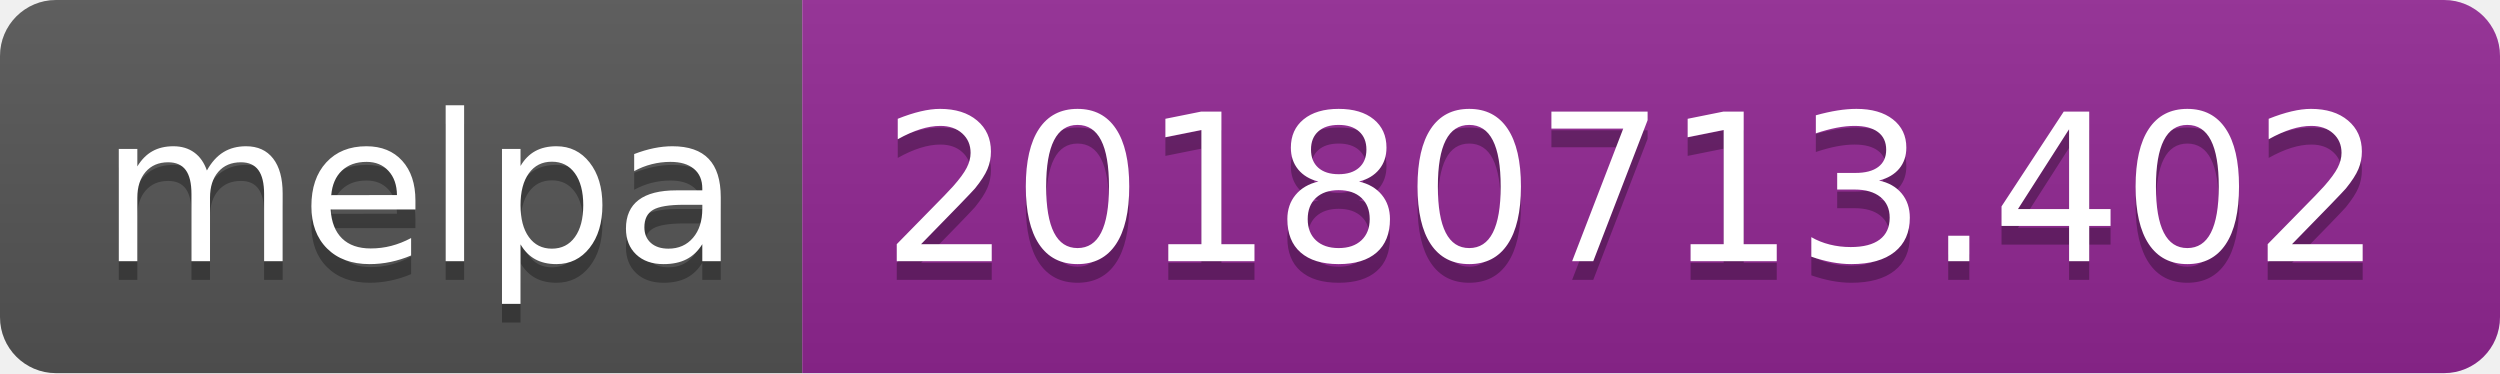
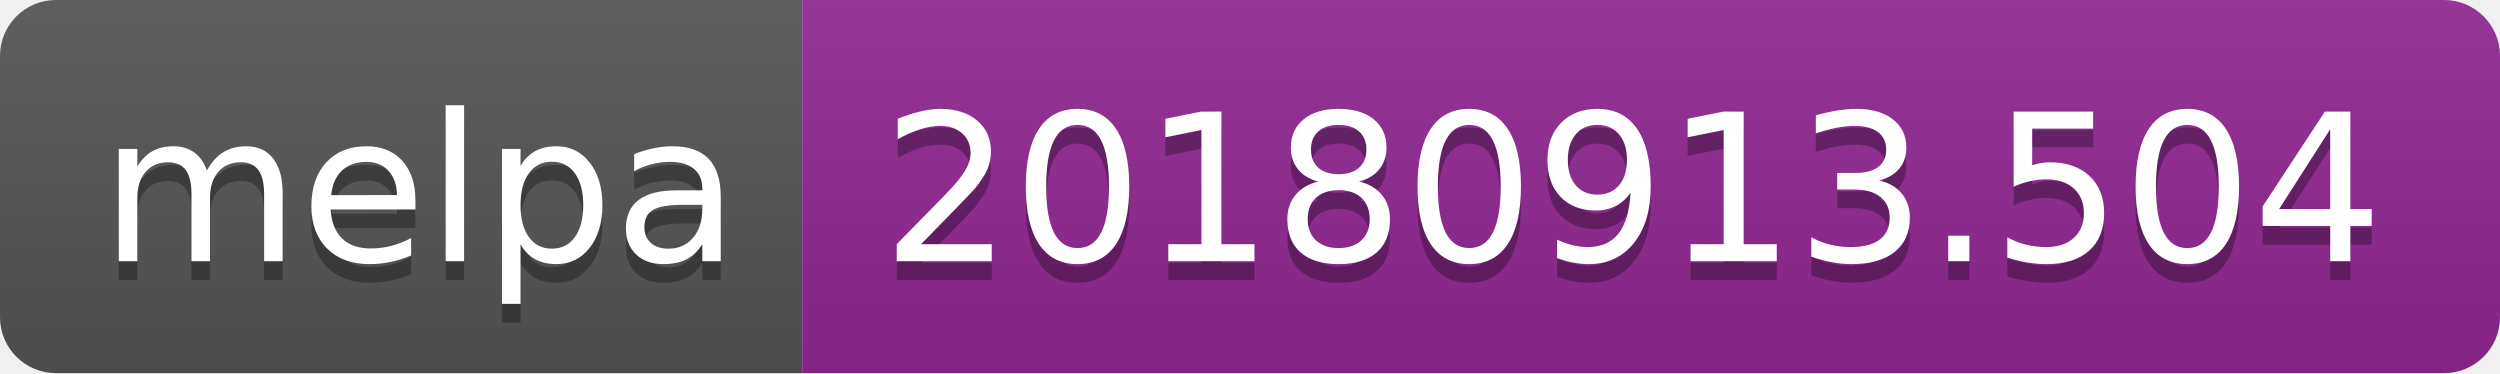
<svg xmlns="http://www.w3.org/2000/svg" width="134" height="20">
  <linearGradient id="b" x2="0" y2="100%">
    <stop offset="0" stop-color="#bbb" stop-opacity=".1" />
    <stop offset="1" stop-opacity=".1" />
  </linearGradient>
  <clipPath id="a">
    <rect width="134" height="20" rx="3" fill="#fff" />
  </clipPath>
  <g clip-path="url(#a)">
    <path fill="#555" d="M0 0h43v20H0z" />
    <path fill="#922793" d="M43 0h91v20H43z" />
    <path fill="url(#b)" d="M0 0h134v20H0z" />
  </g>
  <g fill="#fff" text-anchor="middle" font-family="DejaVu Sans,Verdana,Geneva,sans-serif" font-size="110">
    <text x="225" y="150" fill="#010101" fill-opacity=".3" transform="scale(.1)" textLength="330">melpa</text>
    <text x="225" y="140" transform="scale(.1)" textLength="330">melpa</text>
-     <text x="875" y="150" fill="#010101" fill-opacity=".3" transform="scale(.1)" textLength="810">20180713.402</text>
-     <text x="875" y="140" transform="scale(.1)" textLength="810">20180713.402</text>
+     <text x="875" y="150" fill="#010101" fill-opacity=".3" transform="scale(.1)" textLength="810">20180913.504</text>
+     <text x="875" y="140" transform="scale(.1)" textLength="810">20180913.504</text>
  </g>
</svg>
